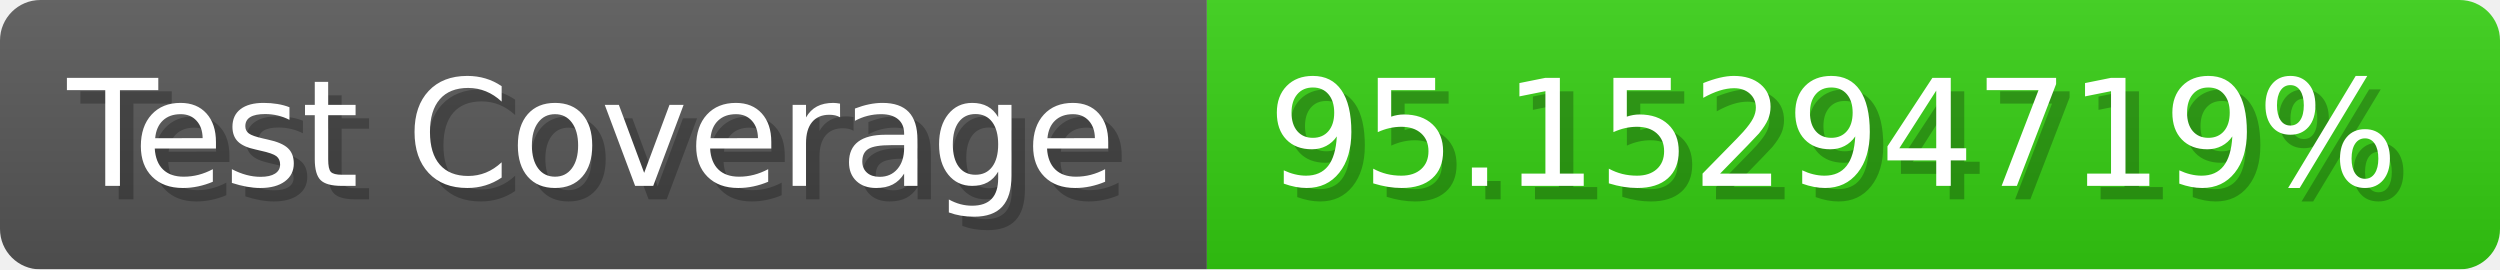
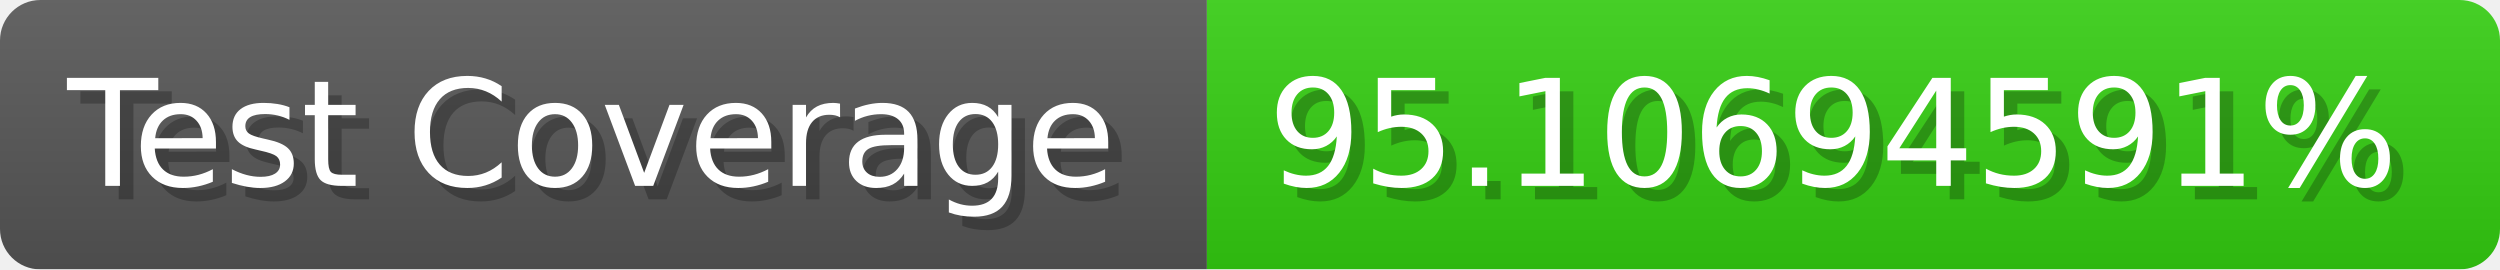
- <svg xmlns="http://www.w3.org/2000/svg" width="185.6" height="20" viewBox="0 0 1856 200" role="img" aria-label="Test Coverage: 95.15294719%">
+ <svg xmlns="http://www.w3.org/2000/svg" width="185.6" height="20" viewBox="0 0 1856 200" role="img" aria-label="Test Coverage: 95.10694591%">
  <linearGradient id="a" x2="0" y2="100%">
    <stop offset="0" stop-opacity=".1" stop-color="#EEE" />
    <stop offset="1" stop-opacity=".1" />
  </linearGradient>
  <mask id="m">
    <rect width="1856" height="200" rx="30" fill="#FFF" />
  </mask>
  <g mask="url(#m)">
    <rect width="896" height="200" fill="#555" />
    <rect width="960" height="200" fill="#3C1" x="896" />
    <rect width="1856" height="200" fill="url(#a)" />
  </g>
  <g aria-hidden="true" fill="#fff" text-anchor="start" font-family="Verdana,DejaVu Sans,sans-serif" font-size="110">
    <text x="60" y="148" textLength="796" fill="#000" opacity="0.25">Test Coverage</text>
    <text x="50" y="138" textLength="796">Test Coverage</text>
-     <text x="951" y="148" textLength="860" fill="#000" opacity="0.25">95.15294719%</text>
-     <text x="941" y="138" textLength="860">95.15294719%</text>
+     <text x="951" y="148" textLength="860" fill="#000" opacity="0.25">95.10694591%</text>
+     <text x="941" y="138" textLength="860">95.10694591%</text>
  </g>
</svg>
